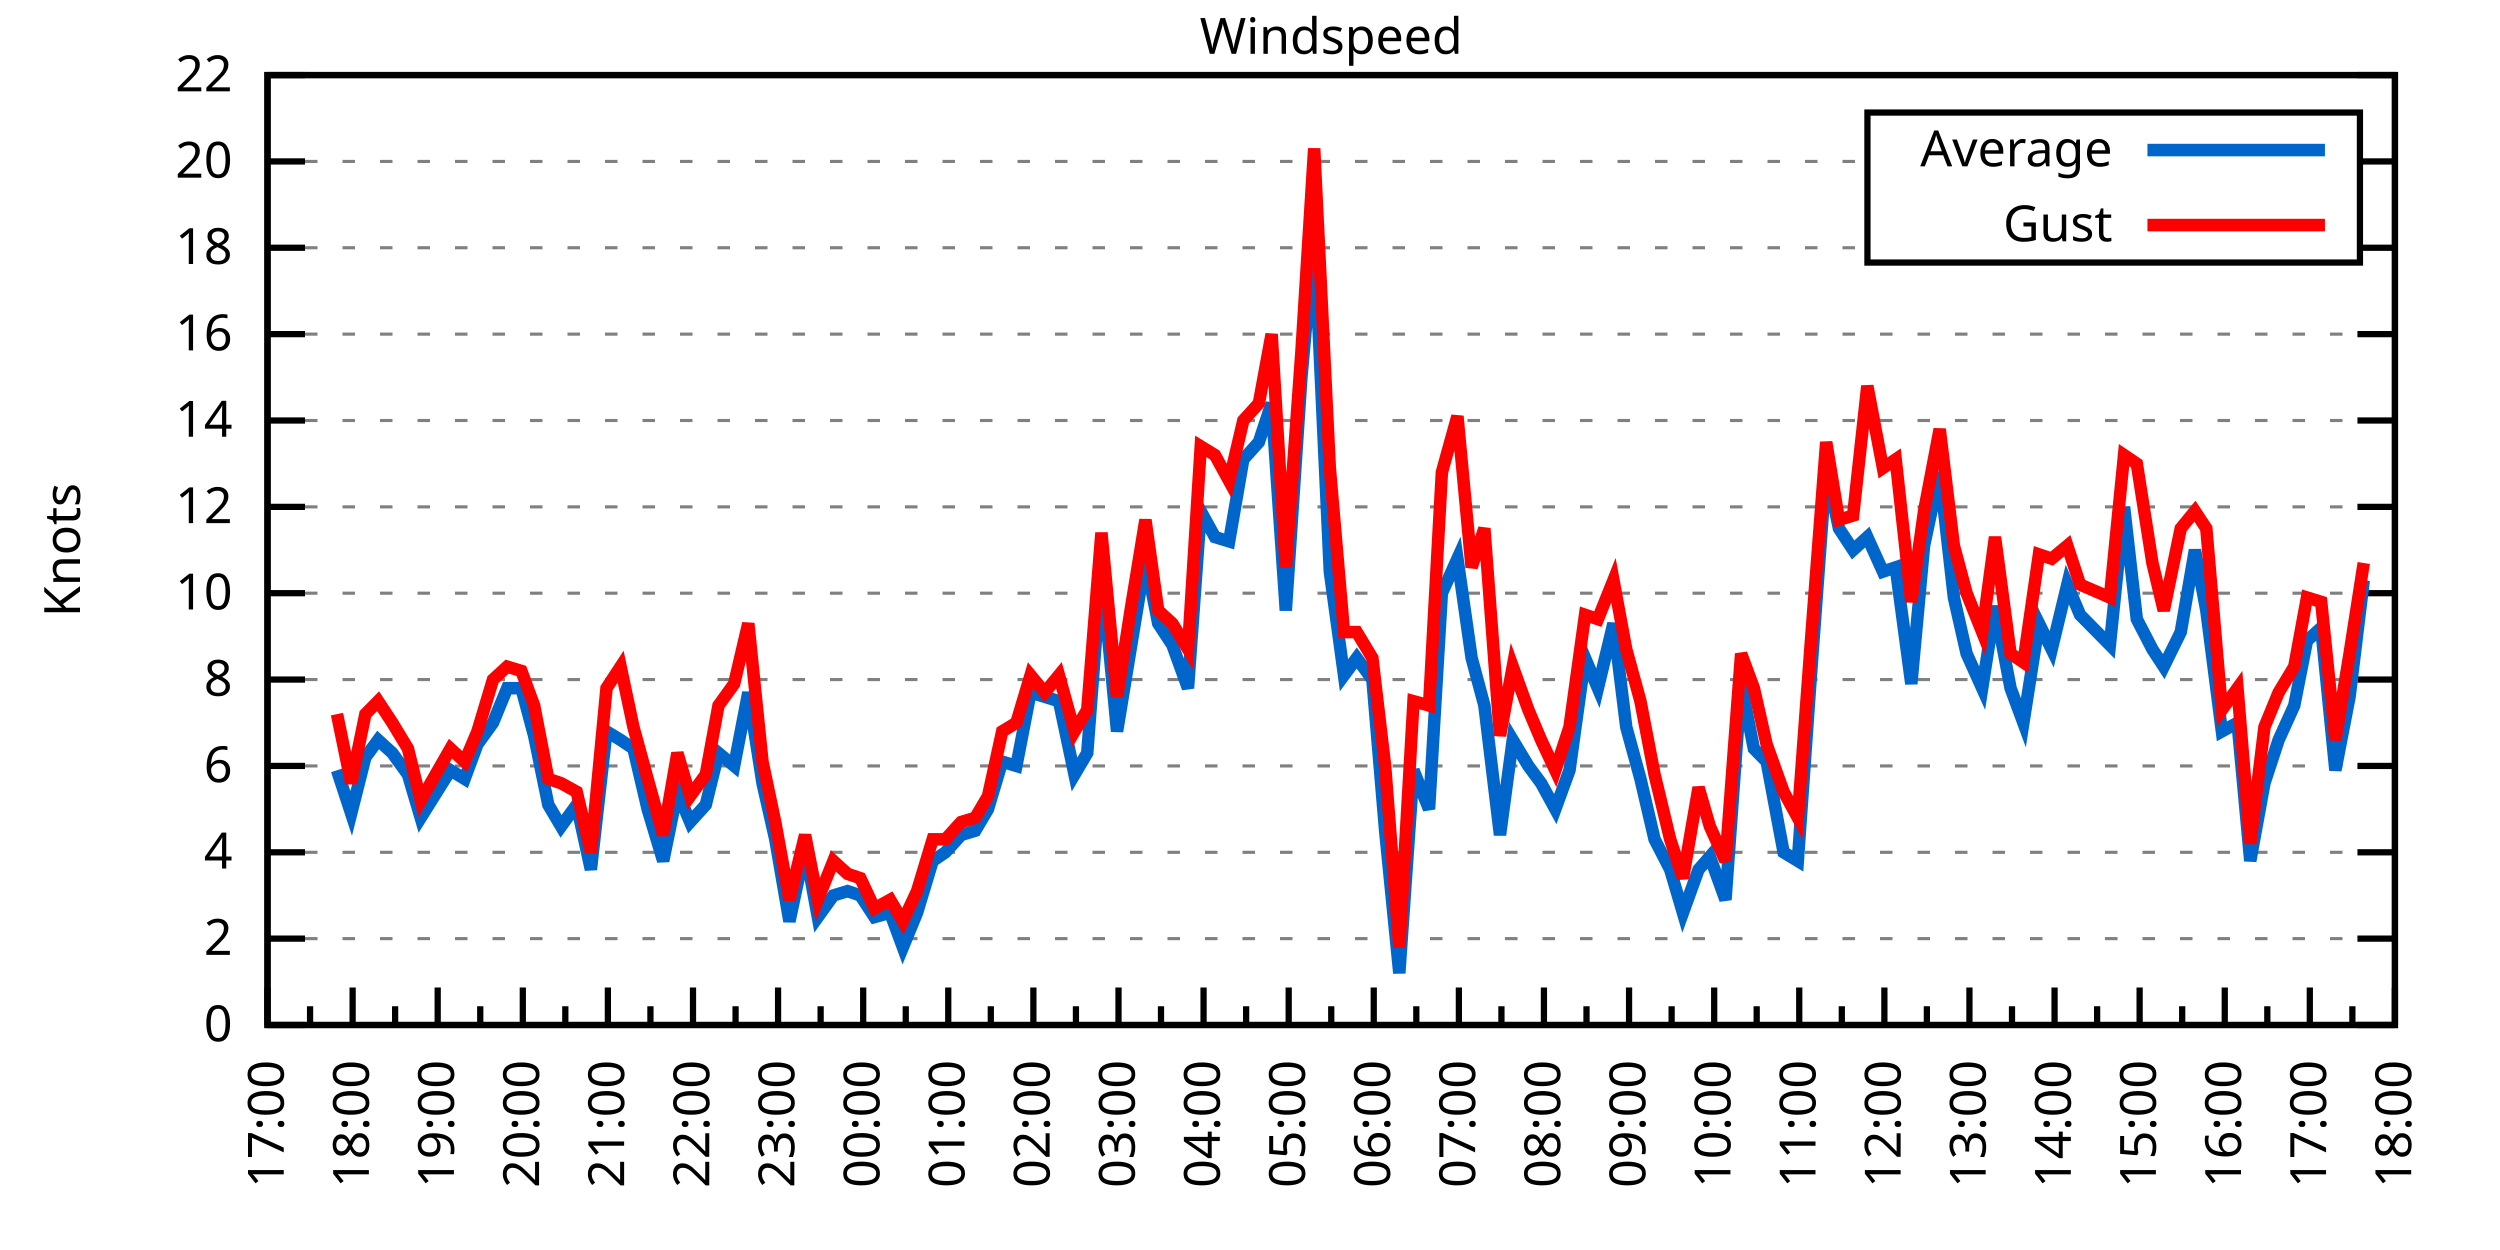
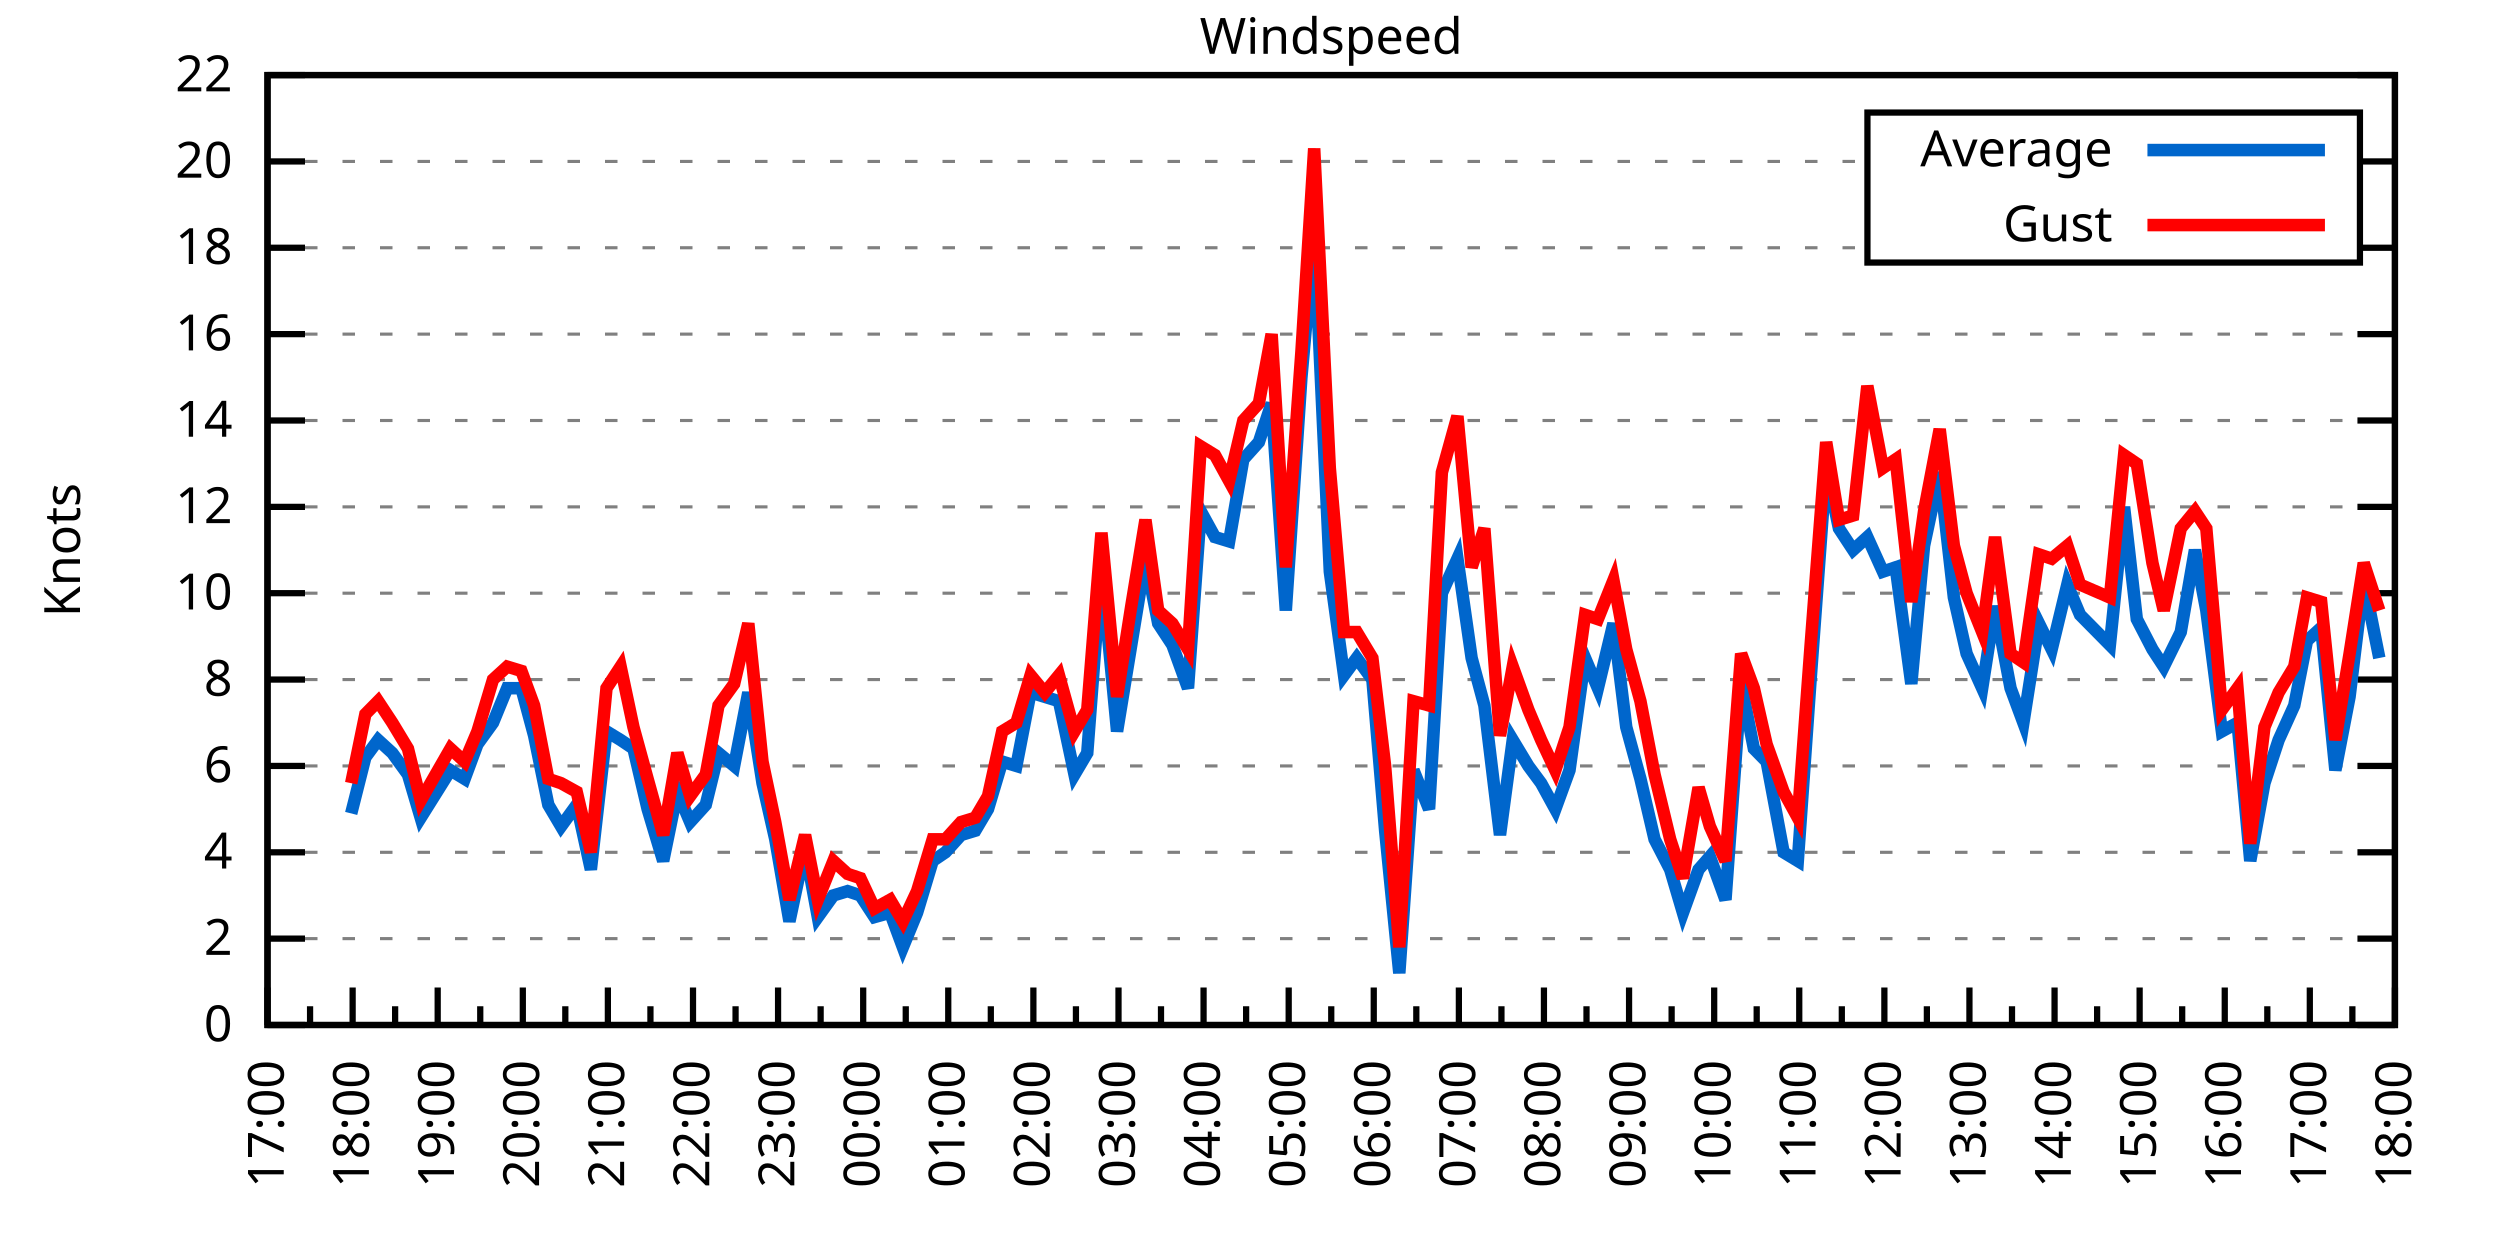
<svg xmlns="http://www.w3.org/2000/svg" xmlns:xlink="http://www.w3.org/1999/xlink" width="400" height="200" viewBox="0 0 400 200">
  <g id="gnuplot_canvas">
    <rect x="0" y="0" width="400" height="200" fill="none" />
    <defs>
      <circle id="gpDot" r="0.5" stroke-width="0.5" stroke="currentColor" />
      <path id="gpPt0" stroke-width="0.333" stroke="currentColor" d="M-1,0 h2 M0,-1 v2" />
      <path id="gpPt1" stroke-width="0.333" stroke="currentColor" d="M-1,-1 L1,1 M1,-1 L-1,1" />
      <path id="gpPt2" stroke-width="0.333" stroke="currentColor" d="M-1,0 L1,0 M0,-1 L0,1 M-1,-1 L1,1 M-1,1 L1,-1" />
      <rect id="gpPt3" stroke-width="0.333" stroke="currentColor" x="-1" y="-1" width="2" height="2" />
      <rect id="gpPt4" stroke-width="0.333" stroke="currentColor" fill="currentColor" x="-1" y="-1" width="2" height="2" />
      <circle id="gpPt5" stroke-width="0.333" stroke="currentColor" cx="0" cy="0" r="1" />
      <use xlink:href="#gpPt5" id="gpPt6" fill="currentColor" stroke="none" />
      <path id="gpPt7" stroke-width="0.333" stroke="currentColor" d="M0,-1.33 L-1.33,0.67 L1.33,0.67 z" />
      <use xlink:href="#gpPt7" id="gpPt8" fill="currentColor" stroke="none" />
      <use xlink:href="#gpPt7" id="gpPt9" stroke="currentColor" transform="rotate(180)" />
      <use xlink:href="#gpPt9" id="gpPt10" fill="currentColor" stroke="none" />
      <use xlink:href="#gpPt3" id="gpPt11" stroke="currentColor" transform="rotate(45)" />
      <use xlink:href="#gpPt11" id="gpPt12" fill="currentColor" stroke="none" />
      <path id="gpPt13" stroke-width="0.333" stroke="currentColor" d="M0,1.330 L1.265,0.411 L0.782,-1.067 L-0.782,-1.076 L-1.265,0.411 z" />
      <use xlink:href="#gpPt13" id="gpPt14" fill="currentColor" stroke="none" />
      <filter id="textbox" filterUnits="objectBoundingBox" x="0" y="0" height="1" width="1">
        <feFlood flood-color="white" flood-opacity="1" result="bgnd" />
        <feComposite in="SourceGraphic" in2="bgnd" operator="atop" />
      </filter>
      <filter id="greybox" filterUnits="objectBoundingBox" x="0" y="0" height="1" width="1">
        <feFlood flood-color="lightgrey" flood-opacity="1" result="grey" />
        <feComposite in="SourceGraphic" in2="grey" operator="atop" />
      </filter>
    </defs>
    <g fill="none" color="white" stroke="currentColor" stroke-width="1.00" stroke-linecap="butt" stroke-linejoin="miter">
</g>
    <g fill="none" color="black" stroke="currentColor" stroke-width="1.00" stroke-linecap="butt" stroke-linejoin="miter">
      <g stroke="none" shape-rendering="crispEdges">
        <polygon fill="rgb(255, 255, 255)" points="42.80,164.00 383.18,164.00 383.18,12.02 42.80,12.02 " />
      </g>
    </g>
    <g fill="none" color="black" stroke="currentColor" stroke-width="1.00" stroke-linecap="butt" stroke-linejoin="miter">
</g>
    <g fill="none" color="black" stroke="black" stroke-width="0.50" stroke-linecap="butt" stroke-linejoin="miter">
</g>
    <g fill="none" color="gray" stroke="currentColor" stroke-width="0.50" stroke-linecap="butt" stroke-linejoin="miter">
      <path stroke="gray" stroke-dasharray="2,4" class="gridline" d="M42.80,164.00 L383.19,164.00  " />
    </g>
    <g fill="none" color="gray" stroke="gray" stroke-width="1.00" stroke-linecap="butt" stroke-linejoin="miter">
</g>
    <g fill="none" color="black" stroke="currentColor" stroke-width="1.00" stroke-linecap="butt" stroke-linejoin="miter">
      <path stroke="black" d="M42.80,164.00 L48.80,164.00 M383.19,164.00 L377.19,164.00  " />
      <g transform="translate(37.20,166.60)" stroke="none" fill="black" font-family="Sans" font-size="8.00" text-anchor="end">
        <text>
          <tspan font-family="Sans"> 0</tspan>
        </text>
      </g>
    </g>
    <g fill="none" color="black" stroke="currentColor" stroke-width="1.00" stroke-linecap="butt" stroke-linejoin="miter">
</g>
    <g fill="none" color="black" stroke="black" stroke-width="0.50" stroke-linecap="butt" stroke-linejoin="miter">
</g>
    <g fill="none" color="gray" stroke="currentColor" stroke-width="0.50" stroke-linecap="butt" stroke-linejoin="miter">
      <path stroke="gray" stroke-dasharray="2,4" class="gridline" d="M42.80,150.18 L383.19,150.18  " />
    </g>
    <g fill="none" color="gray" stroke="gray" stroke-width="1.00" stroke-linecap="butt" stroke-linejoin="miter">
</g>
    <g fill="none" color="black" stroke="currentColor" stroke-width="1.00" stroke-linecap="butt" stroke-linejoin="miter">
      <path stroke="black" d="M42.80,150.18 L48.80,150.18 M383.19,150.18 L377.19,150.18  " />
      <g transform="translate(37.20,152.78)" stroke="none" fill="black" font-family="Sans" font-size="8.00" text-anchor="end">
        <text>
          <tspan font-family="Sans"> 2</tspan>
        </text>
      </g>
    </g>
    <g fill="none" color="black" stroke="currentColor" stroke-width="1.00" stroke-linecap="butt" stroke-linejoin="miter">
</g>
    <g fill="none" color="black" stroke="black" stroke-width="0.50" stroke-linecap="butt" stroke-linejoin="miter">
</g>
    <g fill="none" color="gray" stroke="currentColor" stroke-width="0.50" stroke-linecap="butt" stroke-linejoin="miter">
      <path stroke="gray" stroke-dasharray="2,4" class="gridline" d="M42.80,136.37 L383.19,136.37  " />
    </g>
    <g fill="none" color="gray" stroke="gray" stroke-width="1.00" stroke-linecap="butt" stroke-linejoin="miter">
</g>
    <g fill="none" color="black" stroke="currentColor" stroke-width="1.00" stroke-linecap="butt" stroke-linejoin="miter">
      <path stroke="black" d="M42.80,136.37 L48.80,136.37 M383.19,136.37 L377.19,136.37  " />
      <g transform="translate(37.20,138.97)" stroke="none" fill="black" font-family="Sans" font-size="8.00" text-anchor="end">
        <text>
          <tspan font-family="Sans"> 4</tspan>
        </text>
      </g>
    </g>
    <g fill="none" color="black" stroke="currentColor" stroke-width="1.00" stroke-linecap="butt" stroke-linejoin="miter">
</g>
    <g fill="none" color="black" stroke="black" stroke-width="0.50" stroke-linecap="butt" stroke-linejoin="miter">
</g>
    <g fill="none" color="gray" stroke="currentColor" stroke-width="0.50" stroke-linecap="butt" stroke-linejoin="miter">
      <path stroke="gray" stroke-dasharray="2,4" class="gridline" d="M42.80,122.55 L383.19,122.55  " />
    </g>
    <g fill="none" color="gray" stroke="gray" stroke-width="1.00" stroke-linecap="butt" stroke-linejoin="miter">
</g>
    <g fill="none" color="black" stroke="currentColor" stroke-width="1.00" stroke-linecap="butt" stroke-linejoin="miter">
      <path stroke="black" d="M42.80,122.55 L48.80,122.55 M383.19,122.55 L377.19,122.55  " />
      <g transform="translate(37.20,125.15)" stroke="none" fill="black" font-family="Sans" font-size="8.00" text-anchor="end">
        <text>
          <tspan font-family="Sans"> 6</tspan>
        </text>
      </g>
    </g>
    <g fill="none" color="black" stroke="currentColor" stroke-width="1.00" stroke-linecap="butt" stroke-linejoin="miter">
</g>
    <g fill="none" color="black" stroke="black" stroke-width="0.50" stroke-linecap="butt" stroke-linejoin="miter">
</g>
    <g fill="none" color="gray" stroke="currentColor" stroke-width="0.50" stroke-linecap="butt" stroke-linejoin="miter">
      <path stroke="gray" stroke-dasharray="2,4" class="gridline" d="M42.80,108.73 L383.19,108.73  " />
    </g>
    <g fill="none" color="gray" stroke="gray" stroke-width="1.00" stroke-linecap="butt" stroke-linejoin="miter">
</g>
    <g fill="none" color="black" stroke="currentColor" stroke-width="1.00" stroke-linecap="butt" stroke-linejoin="miter">
      <path stroke="black" d="M42.80,108.73 L48.80,108.73 M383.19,108.73 L377.19,108.73  " />
      <g transform="translate(37.20,111.33)" stroke="none" fill="black" font-family="Sans" font-size="8.00" text-anchor="end">
        <text>
          <tspan font-family="Sans"> 8</tspan>
        </text>
      </g>
    </g>
    <g fill="none" color="black" stroke="currentColor" stroke-width="1.00" stroke-linecap="butt" stroke-linejoin="miter">
</g>
    <g fill="none" color="black" stroke="black" stroke-width="0.50" stroke-linecap="butt" stroke-linejoin="miter">
</g>
    <g fill="none" color="gray" stroke="currentColor" stroke-width="0.50" stroke-linecap="butt" stroke-linejoin="miter">
      <path stroke="gray" stroke-dasharray="2,4" class="gridline" d="M42.80,94.91 L383.19,94.91  " />
    </g>
    <g fill="none" color="gray" stroke="gray" stroke-width="1.00" stroke-linecap="butt" stroke-linejoin="miter">
</g>
    <g fill="none" color="black" stroke="currentColor" stroke-width="1.00" stroke-linecap="butt" stroke-linejoin="miter">
      <path stroke="black" d="M42.80,94.91 L48.80,94.91 M383.19,94.91 L377.19,94.91  " />
      <g transform="translate(37.20,97.51)" stroke="none" fill="black" font-family="Sans" font-size="8.00" text-anchor="end">
        <text>
          <tspan font-family="Sans"> 10</tspan>
        </text>
      </g>
    </g>
    <g fill="none" color="black" stroke="currentColor" stroke-width="1.00" stroke-linecap="butt" stroke-linejoin="miter">
</g>
    <g fill="none" color="black" stroke="black" stroke-width="0.50" stroke-linecap="butt" stroke-linejoin="miter">
</g>
    <g fill="none" color="gray" stroke="currentColor" stroke-width="0.50" stroke-linecap="butt" stroke-linejoin="miter">
      <path stroke="gray" stroke-dasharray="2,4" class="gridline" d="M42.80,81.10 L383.19,81.10  " />
    </g>
    <g fill="none" color="gray" stroke="gray" stroke-width="1.00" stroke-linecap="butt" stroke-linejoin="miter">
</g>
    <g fill="none" color="black" stroke="currentColor" stroke-width="1.00" stroke-linecap="butt" stroke-linejoin="miter">
      <path stroke="black" d="M42.80,81.10 L48.80,81.10 M383.19,81.10 L377.19,81.10  " />
      <g transform="translate(37.20,83.70)" stroke="none" fill="black" font-family="Sans" font-size="8.00" text-anchor="end">
        <text>
          <tspan font-family="Sans"> 12</tspan>
        </text>
      </g>
    </g>
    <g fill="none" color="black" stroke="currentColor" stroke-width="1.00" stroke-linecap="butt" stroke-linejoin="miter">
</g>
    <g fill="none" color="black" stroke="black" stroke-width="0.50" stroke-linecap="butt" stroke-linejoin="miter">
</g>
    <g fill="none" color="gray" stroke="currentColor" stroke-width="0.50" stroke-linecap="butt" stroke-linejoin="miter">
      <path stroke="gray" stroke-dasharray="2,4" class="gridline" d="M42.80,67.28 L383.19,67.28  " />
    </g>
    <g fill="none" color="gray" stroke="gray" stroke-width="1.00" stroke-linecap="butt" stroke-linejoin="miter">
</g>
    <g fill="none" color="black" stroke="currentColor" stroke-width="1.00" stroke-linecap="butt" stroke-linejoin="miter">
      <path stroke="black" d="M42.80,67.28 L48.80,67.28 M383.19,67.28 L377.19,67.28  " />
      <g transform="translate(37.20,69.88)" stroke="none" fill="black" font-family="Sans" font-size="8.00" text-anchor="end">
        <text>
          <tspan font-family="Sans"> 14</tspan>
        </text>
      </g>
    </g>
    <g fill="none" color="black" stroke="currentColor" stroke-width="1.00" stroke-linecap="butt" stroke-linejoin="miter">
</g>
    <g fill="none" color="black" stroke="black" stroke-width="0.50" stroke-linecap="butt" stroke-linejoin="miter">
</g>
    <g fill="none" color="gray" stroke="currentColor" stroke-width="0.50" stroke-linecap="butt" stroke-linejoin="miter">
      <path stroke="gray" stroke-dasharray="2,4" class="gridline" d="M42.80,53.46 L383.19,53.46  " />
    </g>
    <g fill="none" color="gray" stroke="gray" stroke-width="1.00" stroke-linecap="butt" stroke-linejoin="miter">
</g>
    <g fill="none" color="black" stroke="currentColor" stroke-width="1.00" stroke-linecap="butt" stroke-linejoin="miter">
      <path stroke="black" d="M42.80,53.46 L48.80,53.46 M383.19,53.46 L377.19,53.46  " />
      <g transform="translate(37.20,56.06)" stroke="none" fill="black" font-family="Sans" font-size="8.00" text-anchor="end">
        <text>
          <tspan font-family="Sans"> 16</tspan>
        </text>
      </g>
    </g>
    <g fill="none" color="black" stroke="currentColor" stroke-width="1.00" stroke-linecap="butt" stroke-linejoin="miter">
</g>
    <g fill="none" color="black" stroke="black" stroke-width="0.50" stroke-linecap="butt" stroke-linejoin="miter">
</g>
    <g fill="none" color="gray" stroke="currentColor" stroke-width="0.50" stroke-linecap="butt" stroke-linejoin="miter">
      <path stroke="gray" stroke-dasharray="2,4" class="gridline" d="M42.80,39.64 L298.79,39.64 M377.59,39.64 L383.19,39.64  " />
    </g>
    <g fill="none" color="gray" stroke="gray" stroke-width="1.00" stroke-linecap="butt" stroke-linejoin="miter">
</g>
    <g fill="none" color="black" stroke="currentColor" stroke-width="1.00" stroke-linecap="butt" stroke-linejoin="miter">
      <path stroke="black" d="M42.80,39.64 L48.80,39.64 M383.19,39.64 L377.19,39.64  " />
      <g transform="translate(37.20,42.24)" stroke="none" fill="black" font-family="Sans" font-size="8.00" text-anchor="end">
        <text>
          <tspan font-family="Sans"> 18</tspan>
        </text>
      </g>
    </g>
    <g fill="none" color="black" stroke="currentColor" stroke-width="1.00" stroke-linecap="butt" stroke-linejoin="miter">
</g>
    <g fill="none" color="black" stroke="black" stroke-width="0.50" stroke-linecap="butt" stroke-linejoin="miter">
</g>
    <g fill="none" color="gray" stroke="currentColor" stroke-width="0.50" stroke-linecap="butt" stroke-linejoin="miter">
      <path stroke="gray" stroke-dasharray="2,4" class="gridline" d="M42.80,25.83 L298.79,25.83 M377.59,25.83 L383.19,25.83  " />
    </g>
    <g fill="none" color="gray" stroke="gray" stroke-width="1.00" stroke-linecap="butt" stroke-linejoin="miter">
</g>
    <g fill="none" color="black" stroke="currentColor" stroke-width="1.00" stroke-linecap="butt" stroke-linejoin="miter">
      <path stroke="black" d="M42.80,25.83 L48.80,25.83 M383.19,25.83 L377.19,25.83  " />
      <g transform="translate(37.20,28.43)" stroke="none" fill="black" font-family="Sans" font-size="8.00" text-anchor="end">
        <text>
          <tspan font-family="Sans"> 20</tspan>
        </text>
      </g>
    </g>
    <g fill="none" color="black" stroke="currentColor" stroke-width="1.00" stroke-linecap="butt" stroke-linejoin="miter">
</g>
    <g fill="none" color="black" stroke="black" stroke-width="0.50" stroke-linecap="butt" stroke-linejoin="miter">
</g>
    <g fill="none" color="gray" stroke="currentColor" stroke-width="0.50" stroke-linecap="butt" stroke-linejoin="miter">
      <path stroke="gray" stroke-dasharray="2,4" class="gridline" d="M42.80,12.01 L383.19,12.01  " />
    </g>
    <g fill="none" color="gray" stroke="gray" stroke-width="1.00" stroke-linecap="butt" stroke-linejoin="miter">
</g>
    <g fill="none" color="black" stroke="currentColor" stroke-width="1.00" stroke-linecap="butt" stroke-linejoin="miter">
      <path stroke="black" d="M42.80,12.01 L48.80,12.01 M383.19,12.01 L377.19,12.01  " />
      <g transform="translate(37.20,14.61)" stroke="none" fill="black" font-family="Sans" font-size="8.00" text-anchor="end">
        <text>
          <tspan font-family="Sans"> 22</tspan>
        </text>
      </g>
    </g>
    <g fill="none" color="black" stroke="currentColor" stroke-width="1.00" stroke-linecap="butt" stroke-linejoin="miter">
      <path stroke="black" d="M42.80,164.00 L42.80,158.00  " />
      <g transform="translate(45.40,169.60) rotate(270)" stroke="none" fill="black" font-family="Sans" font-size="8.00" text-anchor="end">
        <text>
          <tspan font-family="Sans">17:00</tspan>
        </text>
      </g>
    </g>
    <g fill="none" color="black" stroke="currentColor" stroke-width="1.00" stroke-linecap="butt" stroke-linejoin="miter">
      <path stroke="black" d="M49.61,164.00 L49.61,161.00 M56.42,164.00 L56.42,158.00  " />
      <g transform="translate(59.02,169.60) rotate(270)" stroke="none" fill="black" font-family="Sans" font-size="8.00" text-anchor="end">
        <text>
          <tspan font-family="Sans">18:00</tspan>
        </text>
      </g>
    </g>
    <g fill="none" color="black" stroke="currentColor" stroke-width="1.00" stroke-linecap="butt" stroke-linejoin="miter">
      <path stroke="black" d="M63.22,164.00 L63.22,161.00 M70.03,164.00 L70.03,158.00  " />
      <g transform="translate(72.63,169.60) rotate(270)" stroke="none" fill="black" font-family="Sans" font-size="8.00" text-anchor="end">
        <text>
          <tspan font-family="Sans">19:00</tspan>
        </text>
      </g>
    </g>
    <g fill="none" color="black" stroke="currentColor" stroke-width="1.00" stroke-linecap="butt" stroke-linejoin="miter">
      <path stroke="black" d="M76.84,164.00 L76.84,161.00 M83.65,164.00 L83.65,158.00  " />
      <g transform="translate(86.25,169.60) rotate(270)" stroke="none" fill="black" font-family="Sans" font-size="8.00" text-anchor="end">
        <text>
          <tspan font-family="Sans">20:00</tspan>
        </text>
      </g>
    </g>
    <g fill="none" color="black" stroke="currentColor" stroke-width="1.00" stroke-linecap="butt" stroke-linejoin="miter">
      <path stroke="black" d="M90.45,164.00 L90.45,161.00 M97.26,164.00 L97.26,158.00  " />
      <g transform="translate(99.86,169.60) rotate(270)" stroke="none" fill="black" font-family="Sans" font-size="8.00" text-anchor="end">
        <text>
          <tspan font-family="Sans">21:00</tspan>
        </text>
      </g>
    </g>
    <g fill="none" color="black" stroke="currentColor" stroke-width="1.00" stroke-linecap="butt" stroke-linejoin="miter">
      <path stroke="black" d="M104.07,164.00 L104.07,161.00 M110.88,164.00 L110.88,158.00  " />
      <g transform="translate(113.48,169.60) rotate(270)" stroke="none" fill="black" font-family="Sans" font-size="8.00" text-anchor="end">
        <text>
          <tspan font-family="Sans">22:00</tspan>
        </text>
      </g>
    </g>
    <g fill="none" color="black" stroke="currentColor" stroke-width="1.00" stroke-linecap="butt" stroke-linejoin="miter">
      <path stroke="black" d="M117.69,164.00 L117.69,161.00 M124.49,164.00 L124.49,158.00  " />
      <g transform="translate(127.09,169.60) rotate(270)" stroke="none" fill="black" font-family="Sans" font-size="8.00" text-anchor="end">
        <text>
          <tspan font-family="Sans">23:00</tspan>
        </text>
      </g>
    </g>
    <g fill="none" color="black" stroke="currentColor" stroke-width="1.00" stroke-linecap="butt" stroke-linejoin="miter">
      <path stroke="black" d="M131.30,164.00 L131.30,161.00 M138.11,164.00 L138.11,158.00  " />
      <g transform="translate(140.71,169.60) rotate(270)" stroke="none" fill="black" font-family="Sans" font-size="8.00" text-anchor="end">
        <text>
          <tspan font-family="Sans">00:00</tspan>
        </text>
      </g>
    </g>
    <g fill="none" color="black" stroke="currentColor" stroke-width="1.00" stroke-linecap="butt" stroke-linejoin="miter">
      <path stroke="black" d="M144.92,164.00 L144.92,161.00 M151.72,164.00 L151.72,158.00  " />
      <g transform="translate(154.32,169.60) rotate(270)" stroke="none" fill="black" font-family="Sans" font-size="8.00" text-anchor="end">
        <text>
          <tspan font-family="Sans">01:00</tspan>
        </text>
      </g>
    </g>
    <g fill="none" color="black" stroke="currentColor" stroke-width="1.00" stroke-linecap="butt" stroke-linejoin="miter">
      <path stroke="black" d="M158.53,164.00 L158.53,161.00 M165.34,164.00 L165.34,158.00  " />
      <g transform="translate(167.94,169.60) rotate(270)" stroke="none" fill="black" font-family="Sans" font-size="8.00" text-anchor="end">
        <text>
          <tspan font-family="Sans">02:00</tspan>
        </text>
      </g>
    </g>
    <g fill="none" color="black" stroke="currentColor" stroke-width="1.00" stroke-linecap="butt" stroke-linejoin="miter">
      <path stroke="black" d="M172.15,164.00 L172.15,161.00 M178.96,164.00 L178.96,158.00  " />
      <g transform="translate(181.56,169.60) rotate(270)" stroke="none" fill="black" font-family="Sans" font-size="8.00" text-anchor="end">
        <text>
          <tspan font-family="Sans">03:00</tspan>
        </text>
      </g>
    </g>
    <g fill="none" color="black" stroke="currentColor" stroke-width="1.00" stroke-linecap="butt" stroke-linejoin="miter">
      <path stroke="black" d="M185.76,164.00 L185.76,161.00 M192.57,164.00 L192.57,158.00  " />
      <g transform="translate(195.17,169.60) rotate(270)" stroke="none" fill="black" font-family="Sans" font-size="8.00" text-anchor="end">
        <text>
          <tspan font-family="Sans">04:00</tspan>
        </text>
      </g>
    </g>
    <g fill="none" color="black" stroke="currentColor" stroke-width="1.00" stroke-linecap="butt" stroke-linejoin="miter">
      <path stroke="black" d="M199.38,164.00 L199.38,161.00 M206.19,164.00 L206.19,158.00  " />
      <g transform="translate(208.79,169.60) rotate(270)" stroke="none" fill="black" font-family="Sans" font-size="8.00" text-anchor="end">
        <text>
          <tspan font-family="Sans">05:00</tspan>
        </text>
      </g>
    </g>
    <g fill="none" color="black" stroke="currentColor" stroke-width="1.00" stroke-linecap="butt" stroke-linejoin="miter">
      <path stroke="black" d="M213.00,164.00 L213.00,161.00 M219.80,164.00 L219.80,158.00  " />
      <g transform="translate(222.40,169.60) rotate(270)" stroke="none" fill="black" font-family="Sans" font-size="8.00" text-anchor="end">
        <text>
          <tspan font-family="Sans">06:00</tspan>
        </text>
      </g>
    </g>
    <g fill="none" color="black" stroke="currentColor" stroke-width="1.00" stroke-linecap="butt" stroke-linejoin="miter">
      <path stroke="black" d="M226.61,164.00 L226.61,161.00 M233.42,164.00 L233.42,158.00  " />
      <g transform="translate(236.02,169.60) rotate(270)" stroke="none" fill="black" font-family="Sans" font-size="8.00" text-anchor="end">
        <text>
          <tspan font-family="Sans">07:00</tspan>
        </text>
      </g>
    </g>
    <g fill="none" color="black" stroke="currentColor" stroke-width="1.00" stroke-linecap="butt" stroke-linejoin="miter">
      <path stroke="black" d="M240.23,164.00 L240.23,161.00 M247.03,164.00 L247.03,158.00  " />
      <g transform="translate(249.63,169.60) rotate(270)" stroke="none" fill="black" font-family="Sans" font-size="8.00" text-anchor="end">
        <text>
          <tspan font-family="Sans">08:00</tspan>
        </text>
      </g>
    </g>
    <g fill="none" color="black" stroke="currentColor" stroke-width="1.00" stroke-linecap="butt" stroke-linejoin="miter">
      <path stroke="black" d="M253.84,164.00 L253.84,161.00 M260.65,164.00 L260.65,158.00  " />
      <g transform="translate(263.25,169.60) rotate(270)" stroke="none" fill="black" font-family="Sans" font-size="8.00" text-anchor="end">
        <text>
          <tspan font-family="Sans">09:00</tspan>
        </text>
      </g>
    </g>
    <g fill="none" color="black" stroke="currentColor" stroke-width="1.00" stroke-linecap="butt" stroke-linejoin="miter">
      <path stroke="black" d="M267.46,164.00 L267.46,161.00 M274.27,164.00 L274.27,158.00  " />
      <g transform="translate(276.87,169.60) rotate(270)" stroke="none" fill="black" font-family="Sans" font-size="8.00" text-anchor="end">
        <text>
          <tspan font-family="Sans">10:00</tspan>
        </text>
      </g>
    </g>
    <g fill="none" color="black" stroke="currentColor" stroke-width="1.00" stroke-linecap="butt" stroke-linejoin="miter">
      <path stroke="black" d="M281.07,164.00 L281.07,161.00 M287.88,164.00 L287.88,158.00  " />
      <g transform="translate(290.48,169.60) rotate(270)" stroke="none" fill="black" font-family="Sans" font-size="8.00" text-anchor="end">
        <text>
          <tspan font-family="Sans">11:00</tspan>
        </text>
      </g>
    </g>
    <g fill="none" color="black" stroke="currentColor" stroke-width="1.00" stroke-linecap="butt" stroke-linejoin="miter">
      <path stroke="black" d="M294.69,164.00 L294.69,161.00 M301.50,164.00 L301.50,158.00  " />
      <g transform="translate(304.10,169.60) rotate(270)" stroke="none" fill="black" font-family="Sans" font-size="8.00" text-anchor="end">
        <text>
          <tspan font-family="Sans">12:00</tspan>
        </text>
      </g>
    </g>
    <g fill="none" color="black" stroke="currentColor" stroke-width="1.00" stroke-linecap="butt" stroke-linejoin="miter">
      <path stroke="black" d="M308.30,164.00 L308.30,161.00 M315.11,164.00 L315.11,158.00  " />
      <g transform="translate(317.71,169.60) rotate(270)" stroke="none" fill="black" font-family="Sans" font-size="8.00" text-anchor="end">
        <text>
          <tspan font-family="Sans">13:00</tspan>
        </text>
      </g>
    </g>
    <g fill="none" color="black" stroke="currentColor" stroke-width="1.00" stroke-linecap="butt" stroke-linejoin="miter">
      <path stroke="black" d="M321.92,164.00 L321.92,161.00 M328.73,164.00 L328.73,158.00  " />
      <g transform="translate(331.33,169.60) rotate(270)" stroke="none" fill="black" font-family="Sans" font-size="8.00" text-anchor="end">
        <text>
          <tspan font-family="Sans">14:00</tspan>
        </text>
      </g>
    </g>
    <g fill="none" color="black" stroke="currentColor" stroke-width="1.00" stroke-linecap="butt" stroke-linejoin="miter">
      <path stroke="black" d="M335.54,164.00 L335.54,161.00 M342.34,164.00 L342.34,158.00  " />
      <g transform="translate(344.94,169.60) rotate(270)" stroke="none" fill="black" font-family="Sans" font-size="8.00" text-anchor="end">
        <text>
          <tspan font-family="Sans">15:00</tspan>
        </text>
      </g>
    </g>
    <g fill="none" color="black" stroke="currentColor" stroke-width="1.00" stroke-linecap="butt" stroke-linejoin="miter">
      <path stroke="black" d="M349.15,164.00 L349.15,161.00 M355.96,164.00 L355.96,158.00  " />
      <g transform="translate(358.56,169.60) rotate(270)" stroke="none" fill="black" font-family="Sans" font-size="8.00" text-anchor="end">
        <text>
          <tspan font-family="Sans">16:00</tspan>
        </text>
      </g>
    </g>
    <g fill="none" color="black" stroke="currentColor" stroke-width="1.00" stroke-linecap="butt" stroke-linejoin="miter">
      <path stroke="black" d="M362.77,164.00 L362.77,161.00 M369.57,164.00 L369.57,158.00  " />
      <g transform="translate(372.17,169.60) rotate(270)" stroke="none" fill="black" font-family="Sans" font-size="8.00" text-anchor="end">
        <text>
          <tspan font-family="Sans">17:00</tspan>
        </text>
      </g>
    </g>
    <g fill="none" color="black" stroke="currentColor" stroke-width="1.00" stroke-linecap="butt" stroke-linejoin="miter">
      <path stroke="black" d="M376.38,164.00 L376.38,161.00 M383.19,164.00 L383.19,158.00  " />
      <g transform="translate(385.79,169.60) rotate(270)" stroke="none" fill="black" font-family="Sans" font-size="8.00" text-anchor="end">
        <text>
          <tspan font-family="Sans">18:00</tspan>
        </text>
      </g>
    </g>
    <g fill="none" color="black" stroke="currentColor" stroke-width="1.00" stroke-linecap="butt" stroke-linejoin="miter">
</g>
    <g fill="none" color="black" stroke="currentColor" stroke-width="1.00" stroke-linecap="butt" stroke-linejoin="miter">
      <path stroke="black" d="M42.80,12.01 L42.80,164.00 L383.19,164.00 L383.19,12.01 L42.80,12.01 Z  " />
    </g>
    <g fill="none" color="black" stroke="currentColor" stroke-width="1.00" stroke-linecap="butt" stroke-linejoin="miter">
      <g transform="translate(12.80,88.01) rotate(270)" stroke="none" fill="black" font-family="Sans" font-size="8.00" text-anchor="middle">
        <text>
          <tspan font-family="Sans">Knots</tspan>
        </text>
      </g>
    </g>
    <g fill="none" color="black" stroke="currentColor" stroke-width="1.00" stroke-linecap="butt" stroke-linejoin="miter">
</g>
    <g fill="none" color="black" stroke="currentColor" stroke-width="1.00" stroke-linecap="butt" stroke-linejoin="miter">
      <path stroke="black" d="M298.79,42.01 L298.79,18.01 L377.59,18.01 L377.59,42.01 L298.79,42.01 Z  " />
    </g>
    <g id="Windspeed_plot_1">
      <g fill="none" color="white" stroke="black" stroke-width="2.00" stroke-linecap="butt" stroke-linejoin="miter">
</g>
      <g fill="none" color="black" stroke="currentColor" stroke-width="2.00" stroke-linecap="butt" stroke-linejoin="miter">
        <g transform="translate(337.99,26.61)" stroke="none" fill="black" font-family="Sans" font-size="8.00" text-anchor="end">
          <text>
            <tspan font-family="Sans">Average</tspan>
          </text>
        </g>
      </g>
      <g fill="none" color="black" stroke="currentColor" stroke-width="2.00" stroke-linecap="butt" stroke-linejoin="miter">
-         <path stroke="rgb(  0, 102, 204)" d="M343.59,24.01 L371.99,24.01 M53.92,123.24 L56.19,130.15 L58.46,121.17 L60.50,118.40 L62.77,120.48 L65.27,123.93   L67.31,130.84 L72.07,123.24 L74.34,124.62 L76.39,119.09 L78.88,115.64 L81.15,110.11 L83.42,110.11 L85.46,117.71   L87.73,128.77 L89.77,132.22 L92.27,128.77 L94.54,139.13 L97.04,117.02 L99.30,118.40 L101.35,119.78 L103.62,129.46   L106.11,137.75 L108.38,126.69 L110.42,131.53 L112.92,128.77 L114.96,120.48 L117.46,122.55 L119.73,110.80 L122.00,125.31   L124.04,134.29 L126.31,147.42 L128.81,135.67 L130.85,146.73 L133.34,143.27 L135.61,142.58 L137.66,143.27 L139.92,146.73   L142.42,146.04 L144.46,151.56 L146.73,146.04 L149.23,137.75 L151.27,136.37 L153.77,133.60 L156.04,132.91 L158.08,129.46   L160.35,121.86 L162.62,122.55 L164.89,110.80 L167.16,111.49 L169.43,112.19 L171.92,123.93 L173.96,120.48 L176.23,90.77   L178.73,117.02 L181.00,103.20 L183.27,89.39 L185.31,99.75 L187.58,103.20 L190.08,110.11 L192.12,81.79 L194.39,85.93   L196.66,86.62 L198.93,73.50 L201.42,70.73 L203.46,64.52 L205.73,97.68 L208.23,60.37 L210.27,37.57 L212.77,91.46   L215.04,108.04 L217.08,105.28 L219.58,108.73 L221.62,132.91 L223.89,155.71 L226.16,123.24 L228.65,129.46 L230.70,94.91   L233.19,89.39 L235.46,105.28 L237.50,112.88 L240.00,133.60 L242.04,118.40 L244.54,122.55 L246.58,125.31 L248.85,129.46   L251.12,123.24 L253.61,105.28 L255.66,110.11 L258.15,99.75 L260.20,116.33 L262.47,124.62 L264.73,134.29 L267.23,139.13   L269.27,146.04 L271.77,139.13 L273.58,137.06 L276.08,143.96 L278.58,109.42 L280.62,119.78 L282.66,121.86 L285.38,136.37   L287.65,137.75 L289.70,108.73 L292.19,74.88 L294.23,84.55 L296.50,88.00 L298.77,85.93 L301.27,91.46 L303.31,90.77   L305.81,109.42 L307.85,87.31 L310.35,75.57 L312.62,95.60 L314.66,104.59 L317.15,110.11 L319.20,96.99 L321.69,110.11   L323.74,115.64 L326.23,99.75 L328.27,103.89 L330.77,93.53 L332.81,98.37 L337.58,103.20 L339.85,81.10 L341.89,99.06   L344.39,103.89 L346.20,106.66 L348.92,101.13 L351.19,88.00 L353.01,97.68 L355.50,117.02 L358.00,115.64 L360.04,137.75   L362.31,125.31 L364.58,118.40 L367.08,112.88 L369.12,102.51 L371.39,100.44 L373.66,123.24 L375.93,111.49 L378.20,92.84    " />
+         <path stroke="rgb(  0, 102, 204)" d="M343.59,24.01 L371.99,24.01 M56.19,130.15 L58.46,121.17 L60.50,118.40 L62.77,120.48 L65.27,123.93 L67.31,130.84   L72.07,123.24 L74.34,124.62 L76.39,119.09 L78.88,115.64 L81.15,110.11 L83.42,110.11 L85.46,117.71 L87.73,128.77   L89.77,132.22 L92.27,128.77 L94.54,139.13 L97.04,117.02 L99.30,118.40 L101.35,119.78 L103.62,129.46 L106.11,137.75   L108.38,126.69 L110.42,131.53 L112.92,128.77 L114.96,120.48 L117.46,122.55 L119.73,110.80 L122.00,125.31 L124.04,134.29   L126.31,147.42 L128.81,135.67 L130.85,146.73 L133.34,143.27 L135.61,142.58 L137.66,143.27 L139.92,146.73 L142.42,146.04   L144.46,151.56 L146.73,146.04 L149.23,137.75 L151.27,136.37 L153.77,133.60 L156.04,132.91 L158.08,129.46 L160.35,121.86   L162.62,122.55 L164.89,110.80 L167.16,111.49 L169.43,112.19 L171.92,123.93 L173.96,120.48 L176.23,90.77 L178.73,117.02   L181.00,103.20 L183.27,89.39 L185.31,99.75 L187.58,103.20 L190.08,110.11 L192.12,81.79 L194.39,85.93 L196.66,86.62   L198.93,73.50 L201.42,70.73 L203.46,64.52 L205.73,97.68 L208.23,60.37 L210.27,37.57 L212.77,91.46 L215.04,108.04   L217.08,105.28 L219.58,108.73 L221.62,132.91 L223.89,155.71 L226.16,123.24 L228.65,129.46 L230.70,94.91 L233.19,89.39   L235.46,105.28 L237.50,112.88 L240.00,133.60 L242.04,118.40 L244.54,122.55 L246.58,125.31 L248.85,129.46 L251.12,123.24   L253.61,105.28 L255.66,110.11 L258.15,99.75 L260.20,116.33 L262.47,124.62 L264.73,134.29 L267.23,139.13 L269.27,146.04   L271.77,139.13 L273.58,137.06 L276.08,143.96 L278.58,109.42 L280.62,119.78 L282.66,121.86 L285.38,136.37 L287.65,137.75   L289.70,108.73 L292.19,74.88 L294.23,84.55 L296.50,88.00 L298.77,85.93 L301.27,91.46 L303.31,90.77 L305.81,109.42   L307.85,87.31 L310.35,75.57 L312.62,95.60 L314.66,104.59 L317.15,110.11 L319.20,96.99 L321.69,110.11 L323.74,115.64   L326.23,99.75 L328.27,103.89 L330.77,93.53 L332.81,98.37 L337.58,103.20 L339.85,81.10 L341.89,99.06 L344.39,103.89   L346.20,106.66 L348.92,101.13 L351.19,88.00 L353.01,97.68 L355.50,117.02 L358.00,115.64 L360.04,137.75 L362.31,125.31   L364.58,118.40 L367.08,112.88 L369.12,102.51 L371.39,100.44 L373.66,123.24 L375.93,111.49 L378.20,92.84 L380.69,105.28    " />
      </g>
    </g>
    <g id="Windspeed_plot_2">
      <g fill="none" color="black" stroke="currentColor" stroke-width="2.00" stroke-linecap="butt" stroke-linejoin="miter">
        <g transform="translate(337.99,38.61)" stroke="none" fill="black" font-family="Sans" font-size="8.00" text-anchor="end">
          <text>
            <tspan font-family="Sans">Gust</tspan>
          </text>
        </g>
      </g>
      <g fill="none" color="black" stroke="currentColor" stroke-width="2.00" stroke-linecap="butt" stroke-linejoin="miter">
-         <path stroke="rgb(255,   0,   0)" d="M343.59,36.01 L371.99,36.01 M53.92,114.26 L56.19,125.31 L58.46,114.26 L60.50,112.19 L62.77,115.64 L65.27,119.78   L67.31,128.08 L72.07,119.78 L74.34,121.86 L76.39,117.02 L78.88,108.73 L81.15,106.66 L83.42,107.35 L85.46,112.88   L87.73,124.62 L89.77,125.31 L92.27,126.69 L94.54,136.37 L97.04,110.11 L99.30,106.66 L101.35,116.33 L103.62,124.62   L106.11,133.60 L108.38,120.48 L110.42,127.38 L112.92,123.93 L114.96,112.88 L117.46,109.42 L119.73,99.75 L122.00,121.86   L124.04,131.53 L126.31,143.96 L128.81,133.60 L130.85,143.96 L133.34,137.75 L135.61,139.82 L137.66,140.51 L139.92,145.35   L142.42,143.96 L144.46,147.42 L146.73,142.58 L149.23,134.29 L151.27,134.29 L153.77,131.53 L156.04,130.84 L158.08,127.38   L160.35,117.02 L162.62,115.64 L164.89,108.04 L167.16,110.80 L169.43,108.04 L171.92,117.02 L173.96,113.57 L176.23,85.24   L178.73,111.49 L181.00,96.99 L183.27,83.17 L185.31,97.68 L187.58,99.75 L190.08,103.89 L192.12,71.42 L194.39,72.81   L196.66,76.95 L198.93,67.28 L201.42,64.52 L203.46,53.46 L205.73,90.77 L208.23,56.23 L210.27,23.75 L212.77,74.88   L215.04,101.13 L217.08,101.13 L219.58,105.28 L221.62,122.55 L223.89,151.56 L226.16,112.19 L228.65,112.88 L230.70,75.57   L233.19,66.59 L235.46,90.77 L237.50,84.55 L240.00,117.71 L242.04,106.66 L244.54,113.57 L246.58,118.40 L248.85,123.24   L251.12,116.33 L253.61,98.37 L255.66,99.06 L258.15,92.84 L260.20,103.89 L262.47,112.19 L264.73,123.93 L267.23,134.29   L269.27,140.51 L271.77,126.00 L273.58,132.22 L276.08,137.75 L278.58,104.59 L280.62,110.11 L282.66,119.09 L285.38,126.69   L287.65,130.84 L289.70,103.20 L292.19,70.73 L294.23,83.17 L296.50,82.48 L298.77,61.75 L301.27,74.88 L303.31,73.50   L305.81,96.30 L307.85,81.79 L310.35,68.66 L312.62,87.31 L314.66,94.91 L317.15,101.13 L319.20,85.93 L321.69,104.59   L323.74,105.97 L326.23,88.70 L328.27,89.39 L330.77,87.31 L332.81,93.53 L337.58,95.60 L339.85,72.81 L341.89,74.19   L344.39,90.08 L346.20,97.68 L348.92,84.55 L351.19,81.79 L353.01,84.55 L355.50,113.57 L358.00,110.11 L360.04,134.98   L362.31,116.33 L364.58,110.80 L367.08,106.66 L369.12,95.60 L371.39,96.30 L373.66,118.40 L375.93,104.59 L378.20,90.08    " />
+         <path stroke="rgb(255,   0,   0)" d="M343.59,36.01 L371.99,36.01 M56.19,125.31 L58.46,114.26 L60.50,112.19 L62.77,115.64 L65.27,119.78 L67.31,128.08   L72.07,119.78 L74.34,121.86 L76.39,117.02 L78.88,108.73 L81.15,106.66 L83.42,107.35 L85.46,112.88 L87.73,124.62   L89.77,125.31 L92.27,126.69 L94.54,136.37 L97.04,110.11 L99.30,106.66 L101.35,116.33 L103.62,124.62 L106.11,133.60   L108.38,120.48 L110.42,127.38 L112.92,123.93 L114.96,112.88 L117.46,109.42 L119.73,99.75 L122.00,121.86 L124.04,131.53   L126.31,143.96 L128.81,133.60 L130.85,143.96 L133.34,137.75 L135.61,139.82 L137.66,140.51 L139.92,145.35 L142.42,143.96   L144.46,147.42 L146.73,142.58 L149.23,134.29 L151.27,134.29 L153.77,131.53 L156.04,130.84 L158.08,127.38 L160.35,117.02   L162.62,115.64 L164.89,108.04 L167.16,110.80 L169.43,108.04 L171.92,117.02 L173.96,113.57 L176.23,85.24 L178.73,111.49   L181.00,96.99 L183.27,83.17 L185.31,97.68 L187.58,99.75 L190.08,103.89 L192.12,71.42 L194.39,72.81 L196.66,76.95   L198.93,67.28 L201.42,64.52 L203.46,53.46 L205.73,90.77 L208.23,56.23 L210.27,23.75 L212.77,74.88 L215.04,101.13   L217.08,101.13 L219.58,105.28 L221.62,122.55 L223.89,151.56 L226.16,112.19 L228.65,112.88 L230.70,75.57 L233.19,66.59   L235.46,90.77 L237.50,84.55 L240.00,117.71 L242.04,106.66 L244.54,113.57 L246.58,118.40 L248.85,123.24 L251.12,116.33   L253.61,98.37 L255.66,99.06 L258.15,92.84 L260.20,103.89 L262.47,112.19 L264.73,123.93 L267.23,134.29 L269.27,140.51   L271.77,126.00 L273.58,132.22 L276.08,137.75 L278.58,104.59 L280.62,110.11 L282.66,119.09 L285.38,126.69 L287.65,130.84   L289.70,103.20 L292.19,70.73 L294.23,83.17 L296.50,82.48 L298.77,61.75 L301.27,74.88 L303.31,73.50 L305.81,96.30   L307.85,81.79 L310.35,68.66 L312.62,87.31 L314.66,94.91 L317.15,101.13 L319.20,85.93 L321.69,104.59 L323.74,105.97   L326.23,88.70 L328.27,89.39 L330.77,87.31 L332.81,93.53 L337.58,95.60 L339.85,72.81 L341.89,74.19 L344.39,90.08   L346.20,97.68 L348.92,84.55 L351.19,81.79 L353.01,84.55 L355.50,113.57 L358.00,110.11 L360.04,134.98 L362.31,116.33   L364.58,110.80 L367.08,106.66 L369.12,95.60 L371.39,96.30 L373.66,118.40 L375.93,104.59 L378.20,90.08 L380.69,97.68    " />
      </g>
    </g>
    <g fill="none" color="black" stroke="currentColor" stroke-width="2.00" stroke-linecap="butt" stroke-linejoin="miter">
</g>
    <g fill="none" color="black" stroke="black" stroke-width="1.00" stroke-linecap="butt" stroke-linejoin="miter">
</g>
    <g fill="none" color="black" stroke="currentColor" stroke-width="1.00" stroke-linecap="butt" stroke-linejoin="miter">
      <path stroke="black" d="M42.80,12.01 L42.80,164.00 L383.19,164.00 L383.19,12.01 L42.80,12.01 Z  " />
    </g>
    <g fill="none" color="black" stroke="currentColor" stroke-width="1.00" stroke-linecap="butt" stroke-linejoin="miter">
      <g transform="translate(212.99,8.61)" stroke="none" fill="black" font-family="Sans" font-size="8.00" text-anchor="middle">
        <text>
          <tspan font-family="Sans">Windspeed</tspan>
        </text>
      </g>
    </g>
    <g fill="none" color="black" stroke="currentColor" stroke-width="1.00" stroke-linecap="butt" stroke-linejoin="miter">
</g>
  </g>
</svg>
